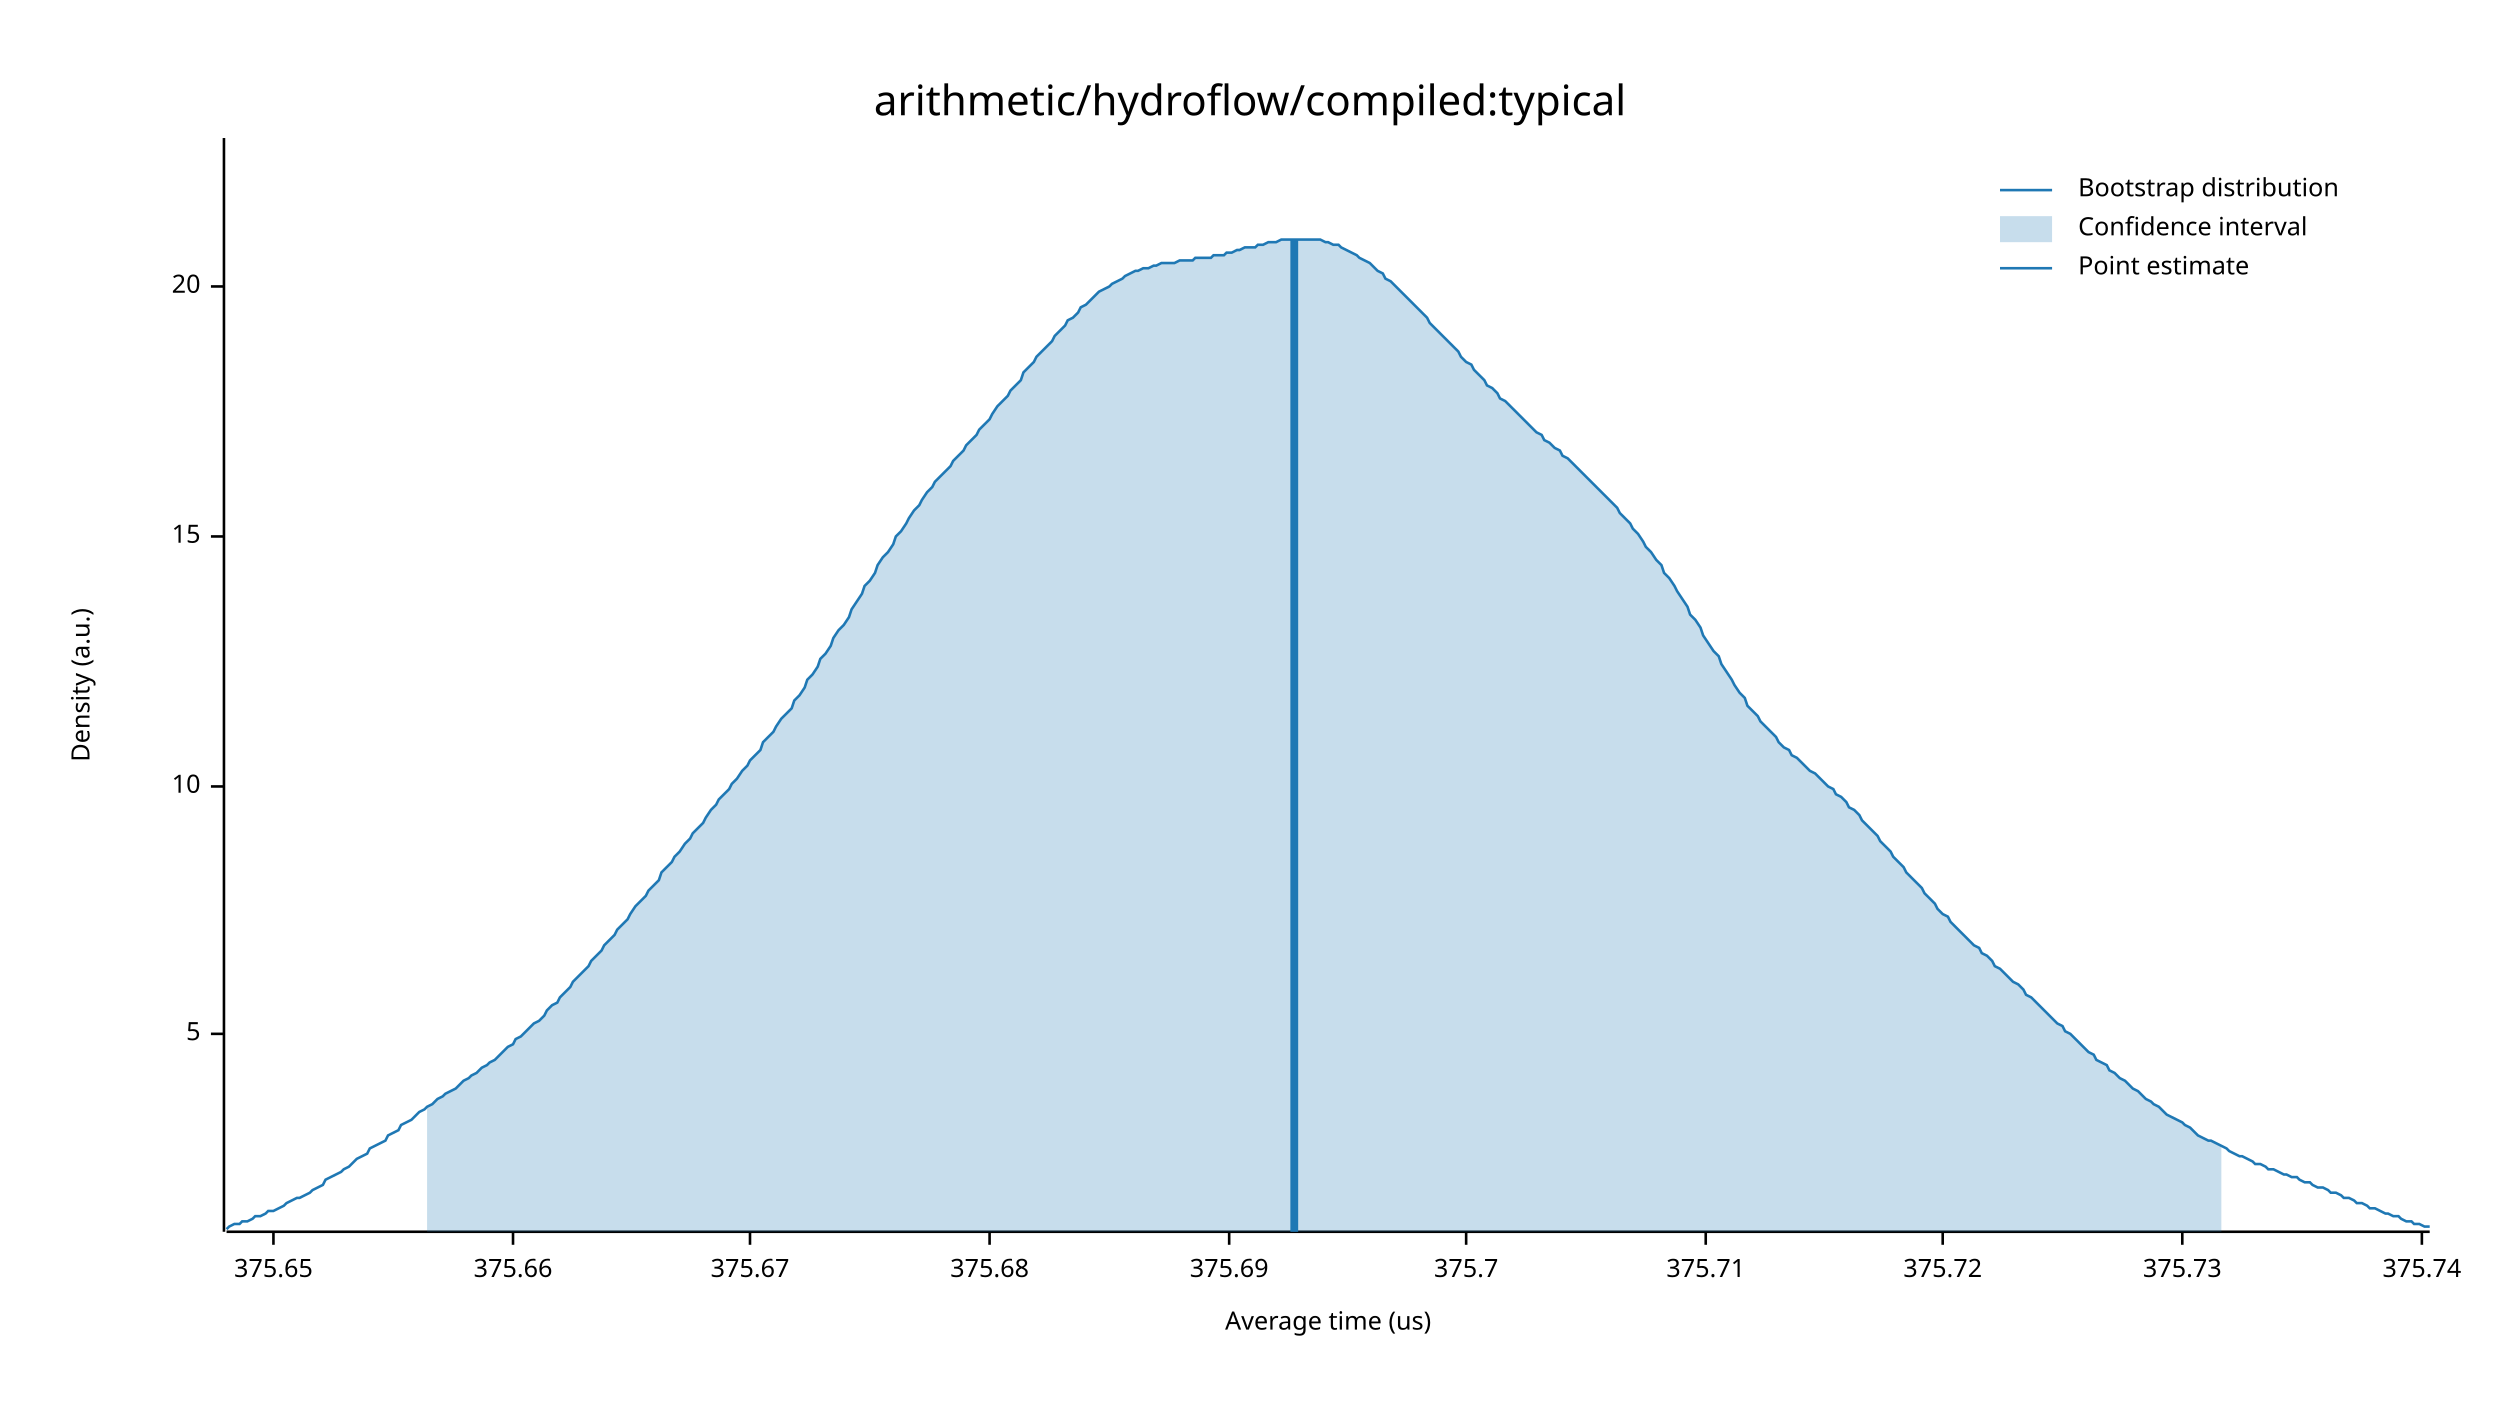
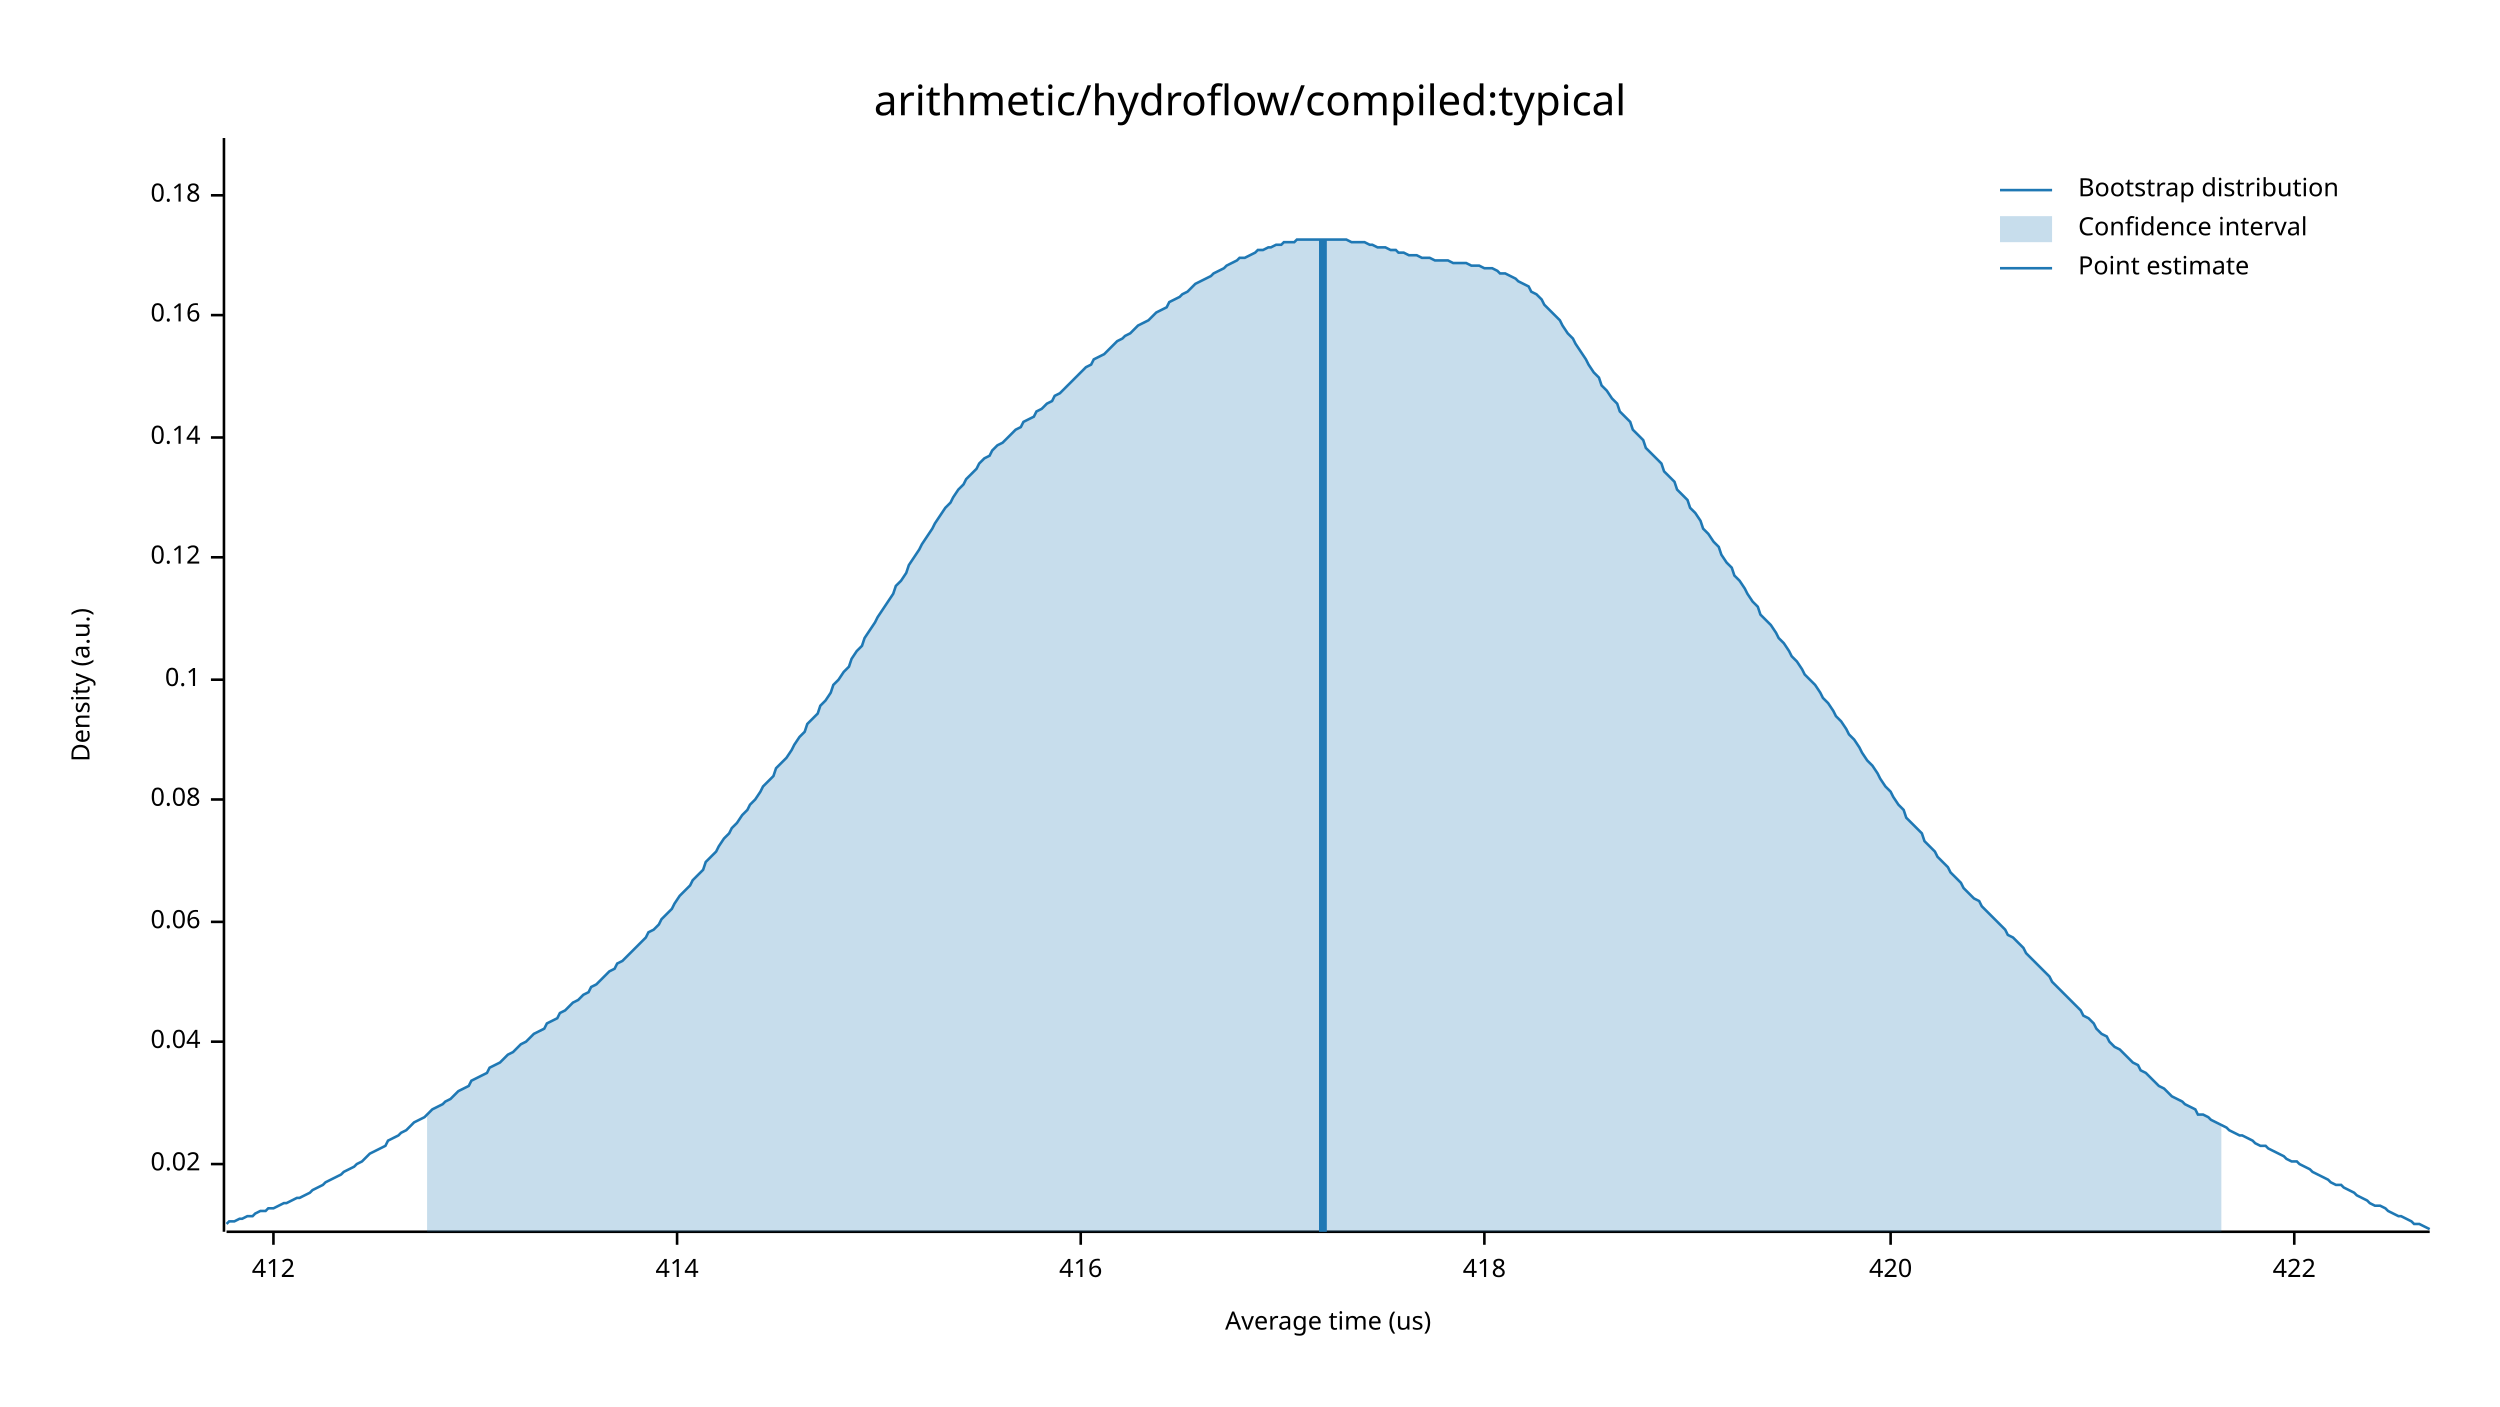
<svg xmlns="http://www.w3.org/2000/svg" width="960" height="540" viewBox="0 0 960 540">
  <text x="480" y="32" dy="0.76em" text-anchor="middle" font-family="sans-serif" font-size="16.129" opacity="1" fill="#000000">
arithmetic/hydroflow/compiled:typical
</text>
  <text x="27" y="263" dy="0.76em" text-anchor="middle" font-family="sans-serif" font-size="9.677" opacity="1" fill="#000000" transform="rotate(270, 27, 263)">
Density (a.u.)
</text>
  <text x="510" y="513" dy="-0.5ex" text-anchor="middle" font-family="sans-serif" font-size="9.677" opacity="1" fill="#000000">
Average time (us)
</text>
  <polyline fill="none" opacity="1" stroke="#000000" stroke-width="1" points="86,53 86,473 " />
-   <text x="77" y="397" dy="0.5ex" text-anchor="end" font-family="sans-serif" font-size="9.677" opacity="1" fill="#000000">
- 5
+   <text x="77" y="447" dy="0.5ex" text-anchor="end" font-family="sans-serif" font-size="9.677" opacity="1" fill="#000000">
+ 0.02
</text>
-   <polyline fill="none" opacity="1" stroke="#000000" stroke-width="1" points="81,397 86,397 " />
-   <text x="77" y="302" dy="0.5ex" text-anchor="end" font-family="sans-serif" font-size="9.677" opacity="1" fill="#000000">
- 10
+   <polyline fill="none" opacity="1" stroke="#000000" stroke-width="1" points="81,447 86,447 " />
+   <text x="77" y="400" dy="0.5ex" text-anchor="end" font-family="sans-serif" font-size="9.677" opacity="1" fill="#000000">
+ 0.04
</text>
-   <polyline fill="none" opacity="1" stroke="#000000" stroke-width="1" points="81,302 86,302 " />
-   <text x="77" y="206" dy="0.5ex" text-anchor="end" font-family="sans-serif" font-size="9.677" opacity="1" fill="#000000">
- 15
+   <polyline fill="none" opacity="1" stroke="#000000" stroke-width="1" points="81,400 86,400 " />
+   <text x="77" y="354" dy="0.5ex" text-anchor="end" font-family="sans-serif" font-size="9.677" opacity="1" fill="#000000">
+ 0.06
</text>
-   <polyline fill="none" opacity="1" stroke="#000000" stroke-width="1" points="81,206 86,206 " />
-   <text x="77" y="110" dy="0.5ex" text-anchor="end" font-family="sans-serif" font-size="9.677" opacity="1" fill="#000000">
- 20
+   <polyline fill="none" opacity="1" stroke="#000000" stroke-width="1" points="81,354 86,354 " />
+   <text x="77" y="307" dy="0.5ex" text-anchor="end" font-family="sans-serif" font-size="9.677" opacity="1" fill="#000000">
+ 0.08
</text>
-   <polyline fill="none" opacity="1" stroke="#000000" stroke-width="1" points="81,110 86,110 " />
+   <polyline fill="none" opacity="1" stroke="#000000" stroke-width="1" points="81,307 86,307 " />
+   <text x="77" y="261" dy="0.5ex" text-anchor="end" font-family="sans-serif" font-size="9.677" opacity="1" fill="#000000">
+ 0.1
+ </text>
+   <polyline fill="none" opacity="1" stroke="#000000" stroke-width="1" points="81,261 86,261 " />
+   <text x="77" y="214" dy="0.5ex" text-anchor="end" font-family="sans-serif" font-size="9.677" opacity="1" fill="#000000">
+ 0.12
+ </text>
+   <polyline fill="none" opacity="1" stroke="#000000" stroke-width="1" points="81,214 86,214 " />
+   <text x="77" y="168" dy="0.5ex" text-anchor="end" font-family="sans-serif" font-size="9.677" opacity="1" fill="#000000">
+ 0.14
+ </text>
+   <polyline fill="none" opacity="1" stroke="#000000" stroke-width="1" points="81,168 86,168 " />
+   <text x="77" y="121" dy="0.5ex" text-anchor="end" font-family="sans-serif" font-size="9.677" opacity="1" fill="#000000">
+ 0.16
+ </text>
+   <polyline fill="none" opacity="1" stroke="#000000" stroke-width="1" points="81,121 86,121 " />
+   <text x="77" y="75" dy="0.5ex" text-anchor="end" font-family="sans-serif" font-size="9.677" opacity="1" fill="#000000">
+ 0.18
+ </text>
+   <polyline fill="none" opacity="1" stroke="#000000" stroke-width="1" points="81,75 86,75 " />
  <polyline fill="none" opacity="1" stroke="#000000" stroke-width="1" points="87,473 933,473 " />
  <text x="105" y="483" dy="0.76em" text-anchor="middle" font-family="sans-serif" font-size="9.677" opacity="1" fill="#000000">
- 375.65
+ 412
</text>
  <polyline fill="none" opacity="1" stroke="#000000" stroke-width="1" points="105,473 105,478 " />
-   <text x="197" y="483" dy="0.76em" text-anchor="middle" font-family="sans-serif" font-size="9.677" opacity="1" fill="#000000">
- 375.66
+   <text x="260" y="483" dy="0.76em" text-anchor="middle" font-family="sans-serif" font-size="9.677" opacity="1" fill="#000000">
+ 414
</text>
-   <polyline fill="none" opacity="1" stroke="#000000" stroke-width="1" points="197,473 197,478 " />
-   <text x="288" y="483" dy="0.76em" text-anchor="middle" font-family="sans-serif" font-size="9.677" opacity="1" fill="#000000">
- 375.67
+   <polyline fill="none" opacity="1" stroke="#000000" stroke-width="1" points="260,473 260,478 " />
+   <text x="415" y="483" dy="0.76em" text-anchor="middle" font-family="sans-serif" font-size="9.677" opacity="1" fill="#000000">
+ 416
</text>
-   <polyline fill="none" opacity="1" stroke="#000000" stroke-width="1" points="288,473 288,478 " />
-   <text x="380" y="483" dy="0.76em" text-anchor="middle" font-family="sans-serif" font-size="9.677" opacity="1" fill="#000000">
- 375.68
+   <polyline fill="none" opacity="1" stroke="#000000" stroke-width="1" points="415,473 415,478 " />
+   <text x="570" y="483" dy="0.76em" text-anchor="middle" font-family="sans-serif" font-size="9.677" opacity="1" fill="#000000">
+ 418
</text>
-   <polyline fill="none" opacity="1" stroke="#000000" stroke-width="1" points="380,473 380,478 " />
-   <text x="472" y="483" dy="0.76em" text-anchor="middle" font-family="sans-serif" font-size="9.677" opacity="1" fill="#000000">
- 375.69
+   <polyline fill="none" opacity="1" stroke="#000000" stroke-width="1" points="570,473 570,478 " />
+   <text x="726" y="483" dy="0.76em" text-anchor="middle" font-family="sans-serif" font-size="9.677" opacity="1" fill="#000000">
+ 420
</text>
-   <polyline fill="none" opacity="1" stroke="#000000" stroke-width="1" points="472,473 472,478 " />
-   <text x="563" y="483" dy="0.76em" text-anchor="middle" font-family="sans-serif" font-size="9.677" opacity="1" fill="#000000">
- 375.7
+   <polyline fill="none" opacity="1" stroke="#000000" stroke-width="1" points="726,473 726,478 " />
+   <text x="881" y="483" dy="0.76em" text-anchor="middle" font-family="sans-serif" font-size="9.677" opacity="1" fill="#000000">
+ 422
</text>
-   <polyline fill="none" opacity="1" stroke="#000000" stroke-width="1" points="563,473 563,478 " />
-   <text x="655" y="483" dy="0.76em" text-anchor="middle" font-family="sans-serif" font-size="9.677" opacity="1" fill="#000000">
- 375.71
- </text>
-   <polyline fill="none" opacity="1" stroke="#000000" stroke-width="1" points="655,473 655,478 " />
-   <text x="746" y="483" dy="0.76em" text-anchor="middle" font-family="sans-serif" font-size="9.677" opacity="1" fill="#000000">
- 375.72
- </text>
-   <polyline fill="none" opacity="1" stroke="#000000" stroke-width="1" points="746,473 746,478 " />
-   <text x="838" y="483" dy="0.76em" text-anchor="middle" font-family="sans-serif" font-size="9.677" opacity="1" fill="#000000">
- 375.73
- </text>
-   <polyline fill="none" opacity="1" stroke="#000000" stroke-width="1" points="838,473 838,478 " />
-   <text x="930" y="483" dy="0.76em" text-anchor="middle" font-family="sans-serif" font-size="9.677" opacity="1" fill="#000000">
- 375.74
- </text>
-   <polyline fill="none" opacity="1" stroke="#000000" stroke-width="1" points="930,473 930,478 " />
-   <polyline fill="none" opacity="1" stroke="#1F78B4" stroke-width="1" points="87,472 88,471 90,470 92,470 93,469 95,469 97,468 98,467 100,467 102,466 103,465 105,465 107,464 109,463 110,462 112,461 114,460 115,460 117,459 119,458 120,457 122,456 124,455 125,453 127,452 129,451 131,450 132,449 134,448 136,446 137,445 139,444 141,443 142,441 144,440 146,439 148,438 149,436 151,435 153,434 154,432 156,431 158,430 159,429 161,427 163,426 164,425 166,424 168,422 170,421 171,420 173,419 175,418 176,417 178,415 180,414 181,413 183,412 185,410 187,409 188,408 190,407 192,405 193,404 195,402 197,401 198,399 200,398 202,396 203,395 205,393 207,392 209,390 210,388 212,386 214,385 215,383 217,381 219,379 220,377 222,375 224,373 226,371 227,369 229,367 231,365 232,363 234,361 236,359 237,357 239,355 241,353 242,351 244,348 246,346 248,344 249,342 251,340 253,338 254,335 256,333 258,331 259,329 261,327 263,324 265,322 266,320 268,318 270,316 271,314 273,311 275,309 276,307 278,305 280,303 281,301 283,299 285,296 287,294 288,292 290,290 292,288 293,285 295,283 297,281 298,279 300,276 302,274 304,272 305,269 307,267 309,264 310,261 312,259 314,256 315,253 317,251 319,248 320,245 322,242 324,240 326,237 327,234 329,231 331,228 332,225 334,223 336,220 337,217 339,214 341,212 343,209 344,206 346,204 348,201 349,199 351,196 353,194 354,192 356,189 358,187 359,185 361,183 363,181 365,179 366,177 368,175 370,173 371,171 373,169 375,167 376,165 378,163 380,161 381,159 383,156 385,154 387,152 388,150 390,148 392,146 393,143 395,141 397,139 398,137 400,135 402,133 404,131 405,129 407,127 409,125 410,123 412,122 414,120 415,118 417,117 419,115 420,114 422,112 424,111 426,110 427,109 429,108 431,107 432,106 434,105 436,104 437,104 439,103 441,103 443,102 444,102 446,101 448,101 449,101 451,101 453,100 454,100 456,100 458,100 459,99 461,99 463,99 465,99 466,98 468,98 470,98 471,97 473,97 475,96 476,96 478,95 480,95 482,95 483,94 485,94 487,93 488,93 490,93 492,92 493,92 495,92 497,92 498,92 500,92 502,92 504,92 505,92 507,92 509,93 510,93 512,94 514,94 515,95 517,96 519,97 521,98 522,99 524,100 526,101 527,102 529,104 531,105 532,107 534,108 536,110 537,111 539,113 541,115 543,117 544,118 546,120 548,122 549,124 551,126 553,128 554,129 556,131 558,133 560,135 561,137 563,139 565,140 566,142 568,144 570,146 571,148 573,149 575,151 576,153 578,154 580,156 582,158 583,159 585,161 587,163 588,164 590,166 592,167 593,169 595,170 597,172 599,173 600,175 602,176 604,178 605,179 607,181 609,183 610,184 612,186 614,188 615,189 617,191 619,193 621,195 622,197 624,199 626,201 627,203 629,205 631,208 632,210 634,212 636,215 638,217 639,220 641,222 643,225 644,227 646,230 648,233 649,236 651,238 653,241 654,244 656,247 658,250 660,252 661,255 663,258 665,261 666,263 668,266 670,268 671,271 673,273 675,275 676,277 678,279 680,281 682,283 683,285 685,287 687,288 688,290 690,291 692,293 693,294 695,296 697,297 699,299 700,300 702,302 704,303 705,305 707,306 709,308 710,310 712,311 714,313 715,315 717,317 719,319 721,321 722,323 724,325 726,327 727,329 729,331 731,333 732,335 734,337 736,339 738,341 739,343 741,345 743,347 744,349 746,351 748,352 749,354 751,356 753,358 754,359 756,361 758,363 760,364 761,366 763,367 765,369 766,371 768,372 770,374 771,375 773,377 775,378 777,380 778,382 780,383 782,385 783,386 785,388 787,390 788,391 790,393 792,394 793,396 795,397 797,399 799,401 800,402 802,404 804,405 805,407 807,408 809,409 810,411 812,412 814,414 816,415 817,416 819,418 821,419 822,420 824,422 826,423 827,424 829,425 831,427 832,428 834,429 836,430 838,431 839,432 841,433 843,435 844,436 846,437 848,438 849,438 851,439 853,440 855,441 856,442 858,443 860,444 861,444 863,445 865,446 866,447 868,447 870,448 871,449 873,449 875,450 877,451 878,451 880,452 882,452 883,453 885,454 887,454 888,455 890,456 892,456 894,457 895,458 897,458 899,459 900,460 902,460 904,461 905,462 907,462 909,463 910,464 912,464 914,465 916,466 917,466 919,467 921,467 922,468 924,469 926,469 927,470 929,470 931,471 933,471 " />
-   <polygon opacity="0.25" fill="#1F78B4" points="164,425 166,424 168,422 170,421 171,420 173,419 175,418 176,417 178,415 180,414 181,413 183,412 185,410 187,409 188,408 190,407 192,405 193,404 195,402 197,401 198,399 200,398 202,396 203,395 205,393 207,392 209,390 210,388 212,386 214,385 215,383 217,381 219,379 220,377 222,375 224,373 226,371 227,369 229,367 231,365 232,363 234,361 236,359 237,357 239,355 241,353 242,351 244,348 246,346 248,344 249,342 251,340 253,338 254,335 256,333 258,331 259,329 261,327 263,324 265,322 266,320 268,318 270,316 271,314 273,311 275,309 276,307 278,305 280,303 281,301 283,299 285,296 287,294 288,292 290,290 292,288 293,285 295,283 297,281 298,279 300,276 302,274 304,272 305,269 307,267 309,264 310,261 312,259 314,256 315,253 317,251 319,248 320,245 322,242 324,240 326,237 327,234 329,231 331,228 332,225 334,223 336,220 337,217 339,214 341,212 343,209 344,206 346,204 348,201 349,199 351,196 353,194 354,192 356,189 358,187 359,185 361,183 363,181 365,179 366,177 368,175 370,173 371,171 373,169 375,167 376,165 378,163 380,161 381,159 383,156 385,154 387,152 388,150 390,148 392,146 393,143 395,141 397,139 398,137 400,135 402,133 404,131 405,129 407,127 409,125 410,123 412,122 414,120 415,118 417,117 419,115 420,114 422,112 424,111 426,110 427,109 429,108 431,107 432,106 434,105 436,104 437,104 439,103 441,103 443,102 444,102 446,101 448,101 449,101 451,101 453,100 454,100 456,100 458,100 459,99 461,99 463,99 465,99 466,98 468,98 470,98 471,97 473,97 475,96 476,96 478,95 480,95 482,95 483,94 485,94 487,93 488,93 490,93 492,92 493,92 495,92 497,92 498,92 500,92 502,92 504,92 505,92 507,92 509,93 510,93 512,94 514,94 515,95 517,96 519,97 521,98 522,99 524,100 526,101 527,102 529,104 531,105 532,107 534,108 536,110 537,111 539,113 541,115 543,117 544,118 546,120 548,122 549,124 551,126 553,128 554,129 556,131 558,133 560,135 561,137 563,139 565,140 566,142 568,144 570,146 571,148 573,149 575,151 576,153 578,154 580,156 582,158 583,159 585,161 587,163 588,164 590,166 592,167 593,169 595,170 597,172 599,173 600,175 602,176 604,178 605,179 607,181 609,183 610,184 612,186 614,188 615,189 617,191 619,193 621,195 622,197 624,199 626,201 627,203 629,205 631,208 632,210 634,212 636,215 638,217 639,220 641,222 643,225 644,227 646,230 648,233 649,236 651,238 653,241 654,244 656,247 658,250 660,252 661,255 663,258 665,261 666,263 668,266 670,268 671,271 673,273 675,275 676,277 678,279 680,281 682,283 683,285 685,287 687,288 688,290 690,291 692,293 693,294 695,296 697,297 699,299 700,300 702,302 704,303 705,305 707,306 709,308 710,310 712,311 714,313 715,315 717,317 719,319 721,321 722,323 724,325 726,327 727,329 729,331 731,333 732,335 734,337 736,339 738,341 739,343 741,345 743,347 744,349 746,351 748,352 749,354 751,356 753,358 754,359 756,361 758,363 760,364 761,366 763,367 765,369 766,371 768,372 770,374 771,375 773,377 775,378 777,380 778,382 780,383 782,385 783,386 785,388 787,390 788,391 790,393 792,394 793,396 795,397 797,399 799,401 800,402 802,404 804,405 805,407 807,408 809,409 810,411 812,412 814,414 816,415 817,416 819,418 821,419 822,420 824,422 826,423 827,424 829,425 831,427 832,428 834,429 836,430 838,431 839,432 841,433 843,435 844,436 846,437 848,438 849,438 851,439 853,440 853,473 164,473 " />
-   <polyline fill="none" opacity="1" stroke="#1F78B4" stroke-width="3" points="497,473 497,92 " />
+   <polyline fill="none" opacity="1" stroke="#000000" stroke-width="1" points="881,473 881,478 " />
+   <polyline fill="none" opacity="1" stroke="#1F78B4" stroke-width="1" points="87,470 88,469 90,469 92,468 93,468 95,467 97,467 98,466 100,465 102,465 103,464 105,464 107,463 109,462 110,462 112,461 114,460 115,460 117,459 119,458 120,457 122,456 124,455 125,454 127,453 129,452 131,451 132,450 134,449 136,448 137,447 139,446 141,444 142,443 144,442 146,441 148,440 149,438 151,437 153,436 154,435 156,434 158,432 159,431 161,430 163,429 164,428 166,426 168,425 170,424 171,423 173,422 175,420 176,419 178,418 180,417 181,415 183,414 185,413 187,412 188,410 190,409 192,408 193,407 195,405 197,404 198,403 200,401 202,400 203,399 205,397 207,396 209,395 210,393 212,392 214,391 215,389 217,388 219,386 220,385 222,384 224,382 226,381 227,379 229,378 231,376 232,375 234,373 236,372 237,370 239,369 241,367 242,366 244,364 246,362 248,360 249,358 251,357 253,355 254,353 256,351 258,349 259,347 261,344 263,342 265,340 266,338 268,336 270,334 271,331 273,329 275,327 276,325 278,322 280,320 281,318 283,316 285,313 287,311 288,309 290,307 292,304 293,302 295,300 297,298 298,295 300,293 302,291 304,288 305,286 307,283 309,281 310,278 312,276 314,274 315,271 317,269 319,266 320,263 322,261 324,258 326,256 327,253 329,250 331,248 332,245 334,242 336,239 337,237 339,234 341,231 343,228 344,225 346,223 348,220 349,217 351,214 353,211 354,209 356,206 358,203 359,201 361,198 363,195 365,193 366,191 368,188 370,186 371,184 373,182 375,180 376,178 378,176 380,175 381,173 383,171 385,170 387,168 388,167 390,165 392,164 393,162 395,161 397,160 398,158 400,157 402,155 404,154 405,152 407,151 409,149 410,148 412,146 414,144 415,143 417,141 419,140 420,138 422,137 424,136 426,134 427,133 429,131 431,130 432,129 434,128 436,126 437,125 439,124 441,123 443,121 444,120 446,119 448,118 449,116 451,115 453,114 454,113 456,112 458,110 459,109 461,108 463,107 465,106 466,105 468,104 470,103 471,102 473,101 475,100 476,99 478,99 480,98 482,97 483,96 485,96 487,95 488,95 490,94 492,94 493,93 495,93 497,93 498,92 500,92 502,92 504,92 505,92 507,92 509,92 510,92 512,92 514,92 515,92 517,92 519,93 521,93 522,93 524,93 526,94 527,94 529,95 531,95 532,95 534,96 536,96 537,97 539,97 541,98 543,98 544,98 546,99 548,99 549,99 551,100 553,100 554,100 556,100 558,101 560,101 561,101 563,101 565,102 566,102 568,102 570,103 571,103 573,103 575,104 576,105 578,105 580,106 582,107 583,108 585,109 587,110 588,112 590,113 592,115 593,117 595,119 597,121 599,123 600,125 602,128 604,130 605,132 607,135 609,138 610,140 612,143 614,145 615,148 617,150 619,153 621,155 622,158 624,160 626,162 627,165 629,167 631,169 632,172 634,174 636,176 638,178 639,181 641,183 643,185 644,188 646,190 648,192 649,195 651,197 653,200 654,203 656,205 658,208 660,210 661,213 663,216 665,218 666,221 668,223 670,226 671,228 673,231 675,233 676,236 678,238 680,240 682,243 683,245 685,247 687,250 688,252 690,254 692,257 693,259 695,261 697,263 699,266 700,268 702,270 704,273 705,275 707,277 709,280 710,282 712,284 714,287 715,289 717,292 719,294 721,297 722,299 724,302 726,304 727,306 729,309 731,311 732,314 734,316 736,318 738,320 739,323 741,325 743,327 744,329 746,331 748,333 749,335 751,337 753,339 754,341 756,343 758,345 760,346 761,348 763,350 765,352 766,353 768,355 770,357 771,359 773,360 775,362 777,364 778,366 780,368 782,370 783,371 785,373 787,375 788,377 790,379 792,381 793,382 795,384 797,386 799,388 800,390 802,391 804,393 805,395 807,397 809,398 810,400 812,402 814,403 816,405 817,406 819,408 821,409 822,411 824,412 826,414 827,415 829,417 831,418 832,419 834,421 836,422 838,423 839,424 841,425 843,426 844,428 846,428 848,429 849,430 851,431 853,432 855,433 856,434 858,435 860,436 861,436 863,437 865,438 866,439 868,440 870,440 871,441 873,442 875,443 877,444 878,445 880,446 882,446 883,447 885,448 887,449 888,450 890,451 892,452 894,453 895,454 897,455 899,455 900,456 902,457 904,458 905,459 907,460 909,461 910,462 912,463 914,463 916,464 917,465 919,466 921,467 922,467 924,468 926,469 927,470 929,470 931,471 933,472 " />
+   <polygon opacity="0.25" fill="#1F78B4" points="164,428 166,426 168,425 170,424 171,423 173,422 175,420 176,419 178,418 180,417 181,415 183,414 185,413 187,412 188,410 190,409 192,408 193,407 195,405 197,404 198,403 200,401 202,400 203,399 205,397 207,396 209,395 210,393 212,392 214,391 215,389 217,388 219,386 220,385 222,384 224,382 226,381 227,379 229,378 231,376 232,375 234,373 236,372 237,370 239,369 241,367 242,366 244,364 246,362 248,360 249,358 251,357 253,355 254,353 256,351 258,349 259,347 261,344 263,342 265,340 266,338 268,336 270,334 271,331 273,329 275,327 276,325 278,322 280,320 281,318 283,316 285,313 287,311 288,309 290,307 292,304 293,302 295,300 297,298 298,295 300,293 302,291 304,288 305,286 307,283 309,281 310,278 312,276 314,274 315,271 317,269 319,266 320,263 322,261 324,258 326,256 327,253 329,250 331,248 332,245 334,242 336,239 337,237 339,234 341,231 343,228 344,225 346,223 348,220 349,217 351,214 353,211 354,209 356,206 358,203 359,201 361,198 363,195 365,193 366,191 368,188 370,186 371,184 373,182 375,180 376,178 378,176 380,175 381,173 383,171 385,170 387,168 388,167 390,165 392,164 393,162 395,161 397,160 398,158 400,157 402,155 404,154 405,152 407,151 409,149 410,148 412,146 414,144 415,143 417,141 419,140 420,138 422,137 424,136 426,134 427,133 429,131 431,130 432,129 434,128 436,126 437,125 439,124 441,123 443,121 444,120 446,119 448,118 449,116 451,115 453,114 454,113 456,112 458,110 459,109 461,108 463,107 465,106 466,105 468,104 470,103 471,102 473,101 475,100 476,99 478,99 480,98 482,97 483,96 485,96 487,95 488,95 490,94 492,94 493,93 495,93 497,93 498,92 500,92 502,92 504,92 505,92 507,92 509,92 510,92 512,92 514,92 515,92 517,92 519,93 521,93 522,93 524,93 526,94 527,94 529,95 531,95 532,95 534,96 536,96 537,97 539,97 541,98 543,98 544,98 546,99 548,99 549,99 551,100 553,100 554,100 556,100 558,101 560,101 561,101 563,101 565,102 566,102 568,102 570,103 571,103 573,103 575,104 576,105 578,105 580,106 582,107 583,108 585,109 587,110 588,112 590,113 592,115 593,117 595,119 597,121 599,123 600,125 602,128 604,130 605,132 607,135 609,138 610,140 612,143 614,145 615,148 617,150 619,153 621,155 622,158 624,160 626,162 627,165 629,167 631,169 632,172 634,174 636,176 638,178 639,181 641,183 643,185 644,188 646,190 648,192 649,195 651,197 653,200 654,203 656,205 658,208 660,210 661,213 663,216 665,218 666,221 668,223 670,226 671,228 673,231 675,233 676,236 678,238 680,240 682,243 683,245 685,247 687,250 688,252 690,254 692,257 693,259 695,261 697,263 699,266 700,268 702,270 704,273 705,275 707,277 709,280 710,282 712,284 714,287 715,289 717,292 719,294 721,297 722,299 724,302 726,304 727,306 729,309 731,311 732,314 734,316 736,318 738,320 739,323 741,325 743,327 744,329 746,331 748,333 749,335 751,337 753,339 754,341 756,343 758,345 760,346 761,348 763,350 765,352 766,353 768,355 770,357 771,359 773,360 775,362 777,364 778,366 780,368 782,370 783,371 785,373 787,375 788,377 790,379 792,381 793,382 795,384 797,386 799,388 800,390 802,391 804,393 805,395 807,397 809,398 810,400 812,402 814,403 816,405 817,406 819,408 821,409 822,411 824,412 826,414 827,415 829,417 831,418 832,419 834,421 836,422 838,423 839,424 841,425 843,426 844,428 846,428 848,429 849,430 851,431 853,432 853,473 164,473 " />
+   <polyline fill="none" opacity="1" stroke="#1F78B4" stroke-width="3" points="508,473 508,92 " />
  <text x="798" y="68" dy="0.76em" text-anchor="start" font-family="sans-serif" font-size="9.677" opacity="1" fill="#000000">
Bootstrap distribution
</text>
  <text x="798" y="83" dy="0.76em" text-anchor="start" font-family="sans-serif" font-size="9.677" opacity="1" fill="#000000">
Confidence interval
</text>
  <text x="798" y="98" dy="0.76em" text-anchor="start" font-family="sans-serif" font-size="9.677" opacity="1" fill="#000000">
Point estimate
</text>
  <polyline fill="none" opacity="1" stroke="#1F78B4" stroke-width="1" points="768,73 788,73 " />
  <rect x="768" y="83" width="20" height="10" opacity="0.25" fill="#1F78B4" stroke="none" />
  <polyline fill="none" opacity="1" stroke="#1F78B4" stroke-width="1" points="768,103 788,103 " />
</svg>
